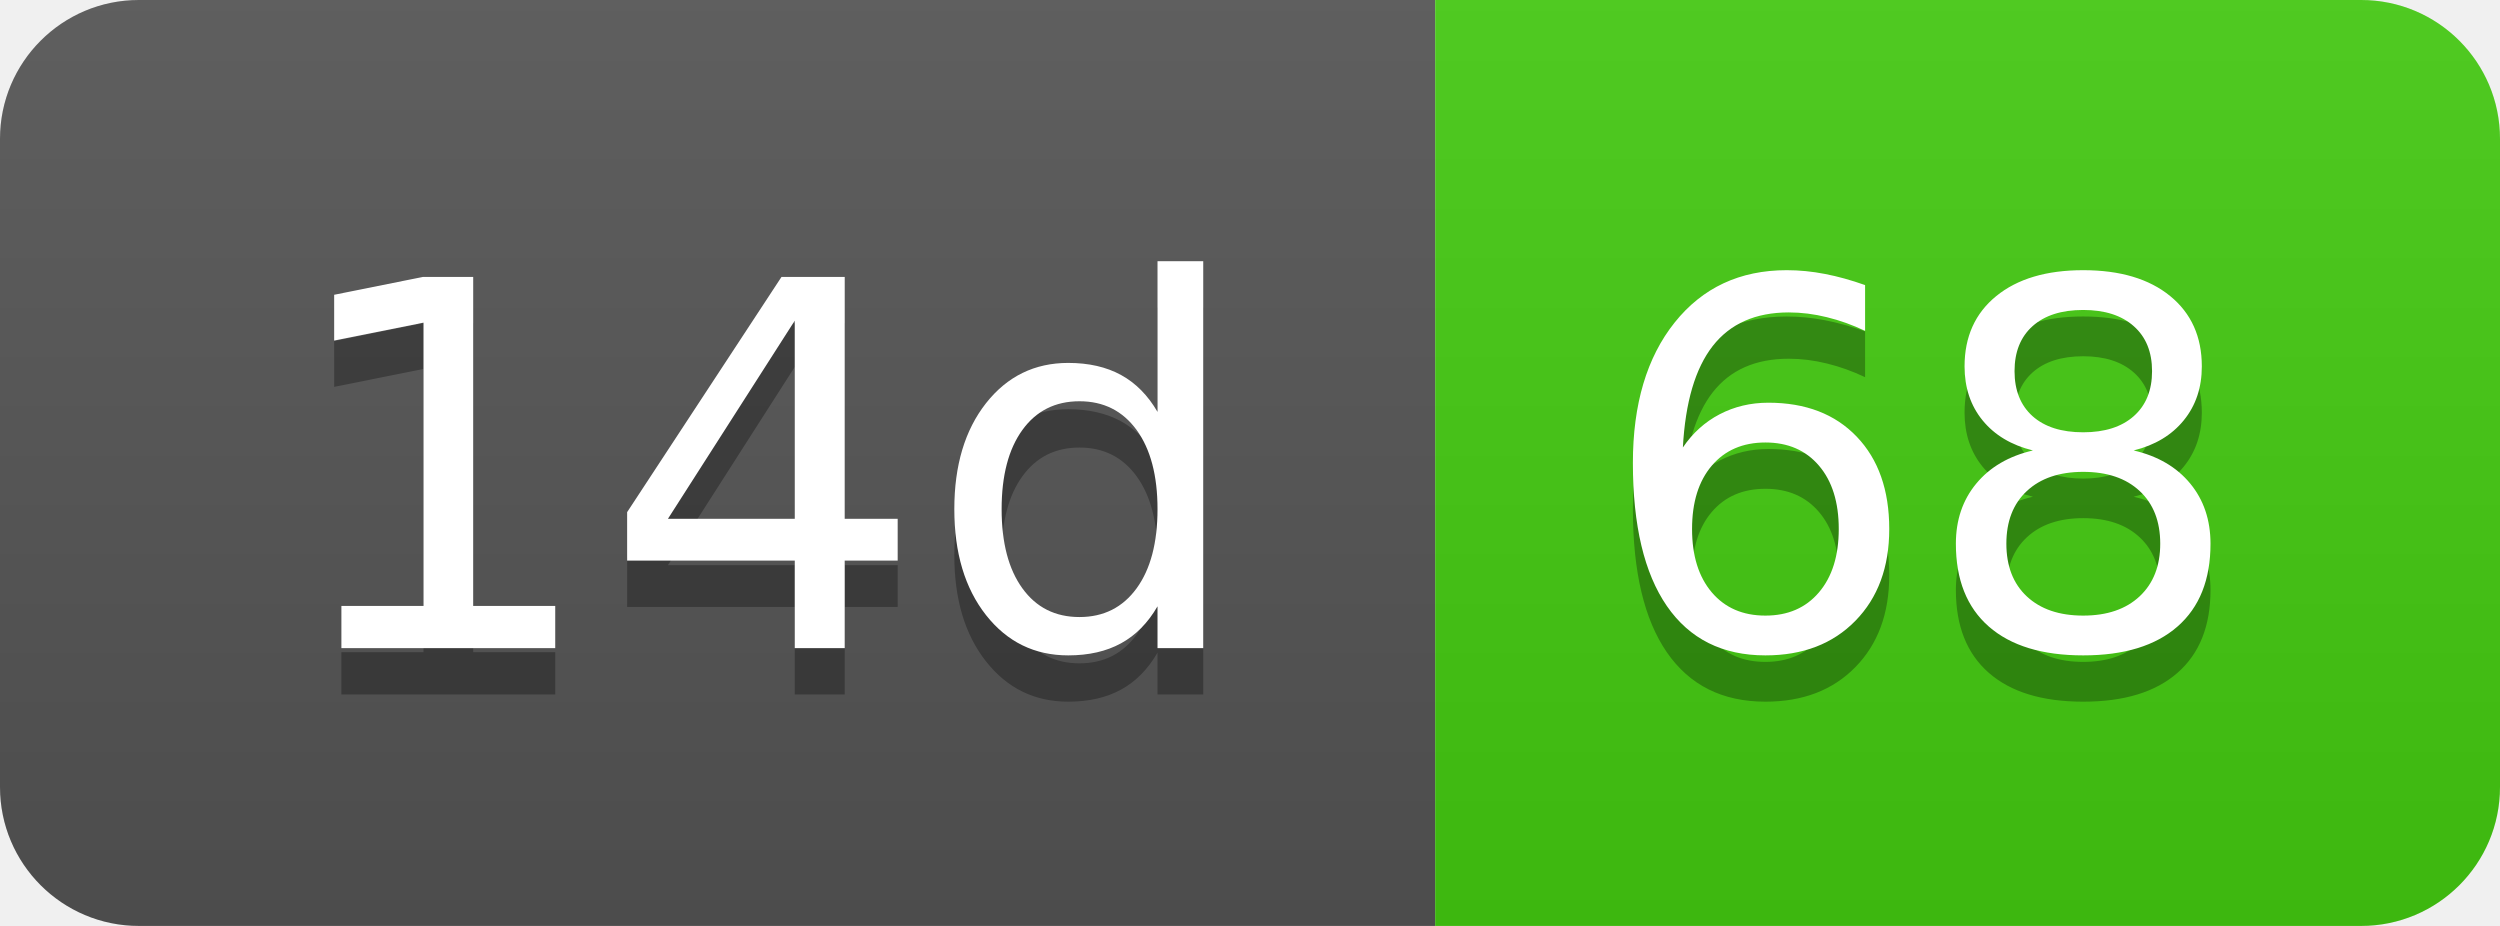
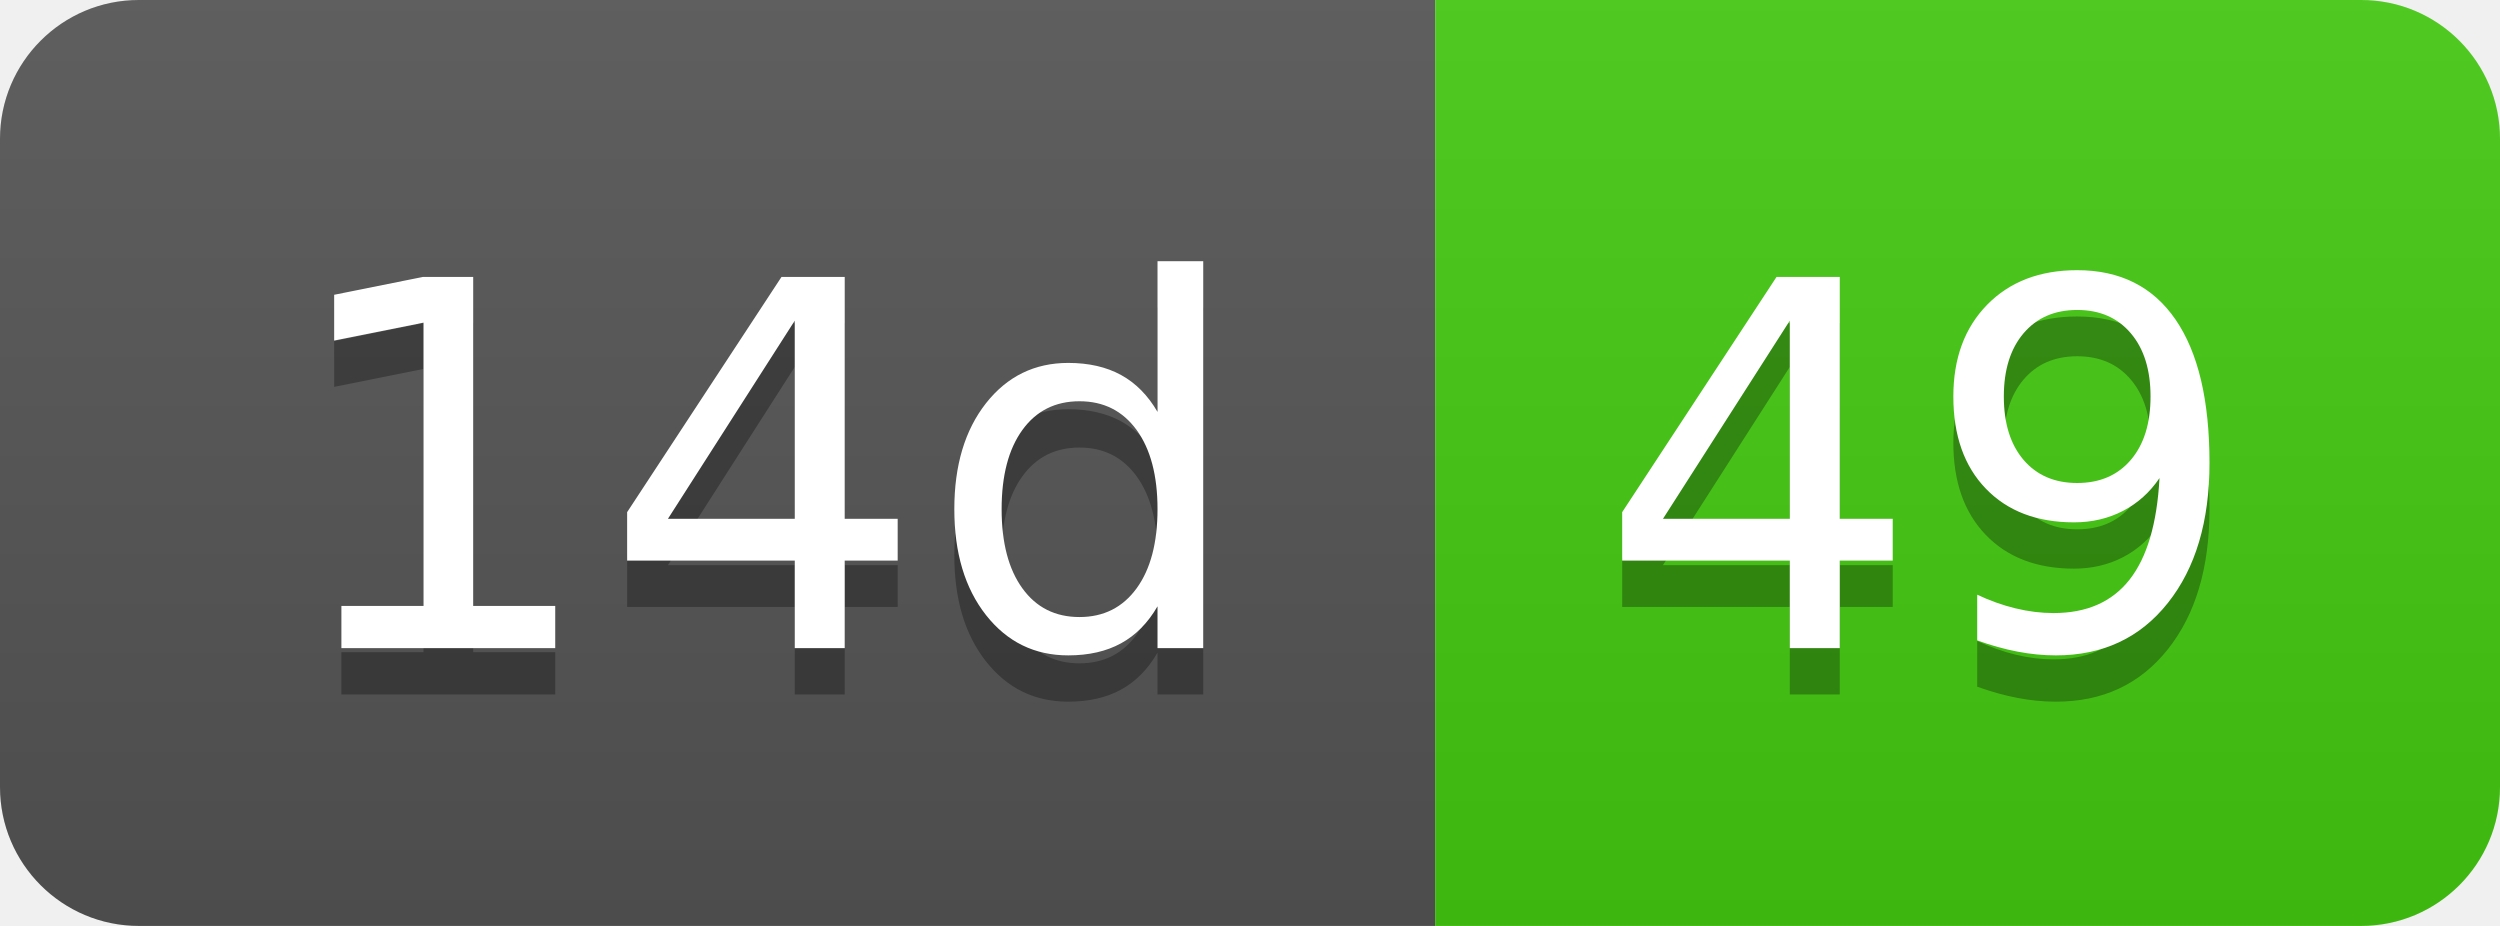
- <svg xmlns="http://www.w3.org/2000/svg" width="54" height="20" role="img" aria-label="14d: 68">
+ <svg xmlns="http://www.w3.org/2000/svg" width="54" height="20" role="img" aria-label="14d: 49">
  <linearGradient id="s" x2="0" y2="100%">
    <stop offset="0" stop-color="#bbb" stop-opacity=".1" />
    <stop offset="1" stop-opacity=".1" />
  </linearGradient>
  <clipPath id="r">
    <rect width="54" height="20" rx="3" fill="#fff" />
  </clipPath>
  <g clip-path="url(#r)">
    <rect width="31" height="20" fill="#555" />
    <rect x="31" width="23" height="20" fill="#4c1" />
    <rect width="54" height="20" fill="url(#s)" />
  </g>
  <g fill="#fff" text-anchor="middle" font-family="Verdana,Geneva,DejaVu Sans,sans-serif" text-rendering="geometricPrecision" font-size="110">
    <text aria-hidden="true" x="165" y="150" fill="#010101" fill-opacity=".3" transform="scale(.1)" textLength="210">14d</text>
    <text x="165" y="140" transform="scale(.1)" fill="#fff" textLength="210">14d</text>
-     <text aria-hidden="true" x="415" y="150" fill="#010101" fill-opacity=".3" transform="scale(.1)" textLength="130">68</text>
-     <text x="415" y="140" transform="scale(.1)" fill="#fff" textLength="130">68</text>
+     <text aria-hidden="true" x="415" y="150" fill="#010101" fill-opacity=".3" transform="scale(.1)" textLength="130">49</text>
+     <text x="415" y="140" transform="scale(.1)" fill="#fff" textLength="130">49</text>
  </g>
</svg>
